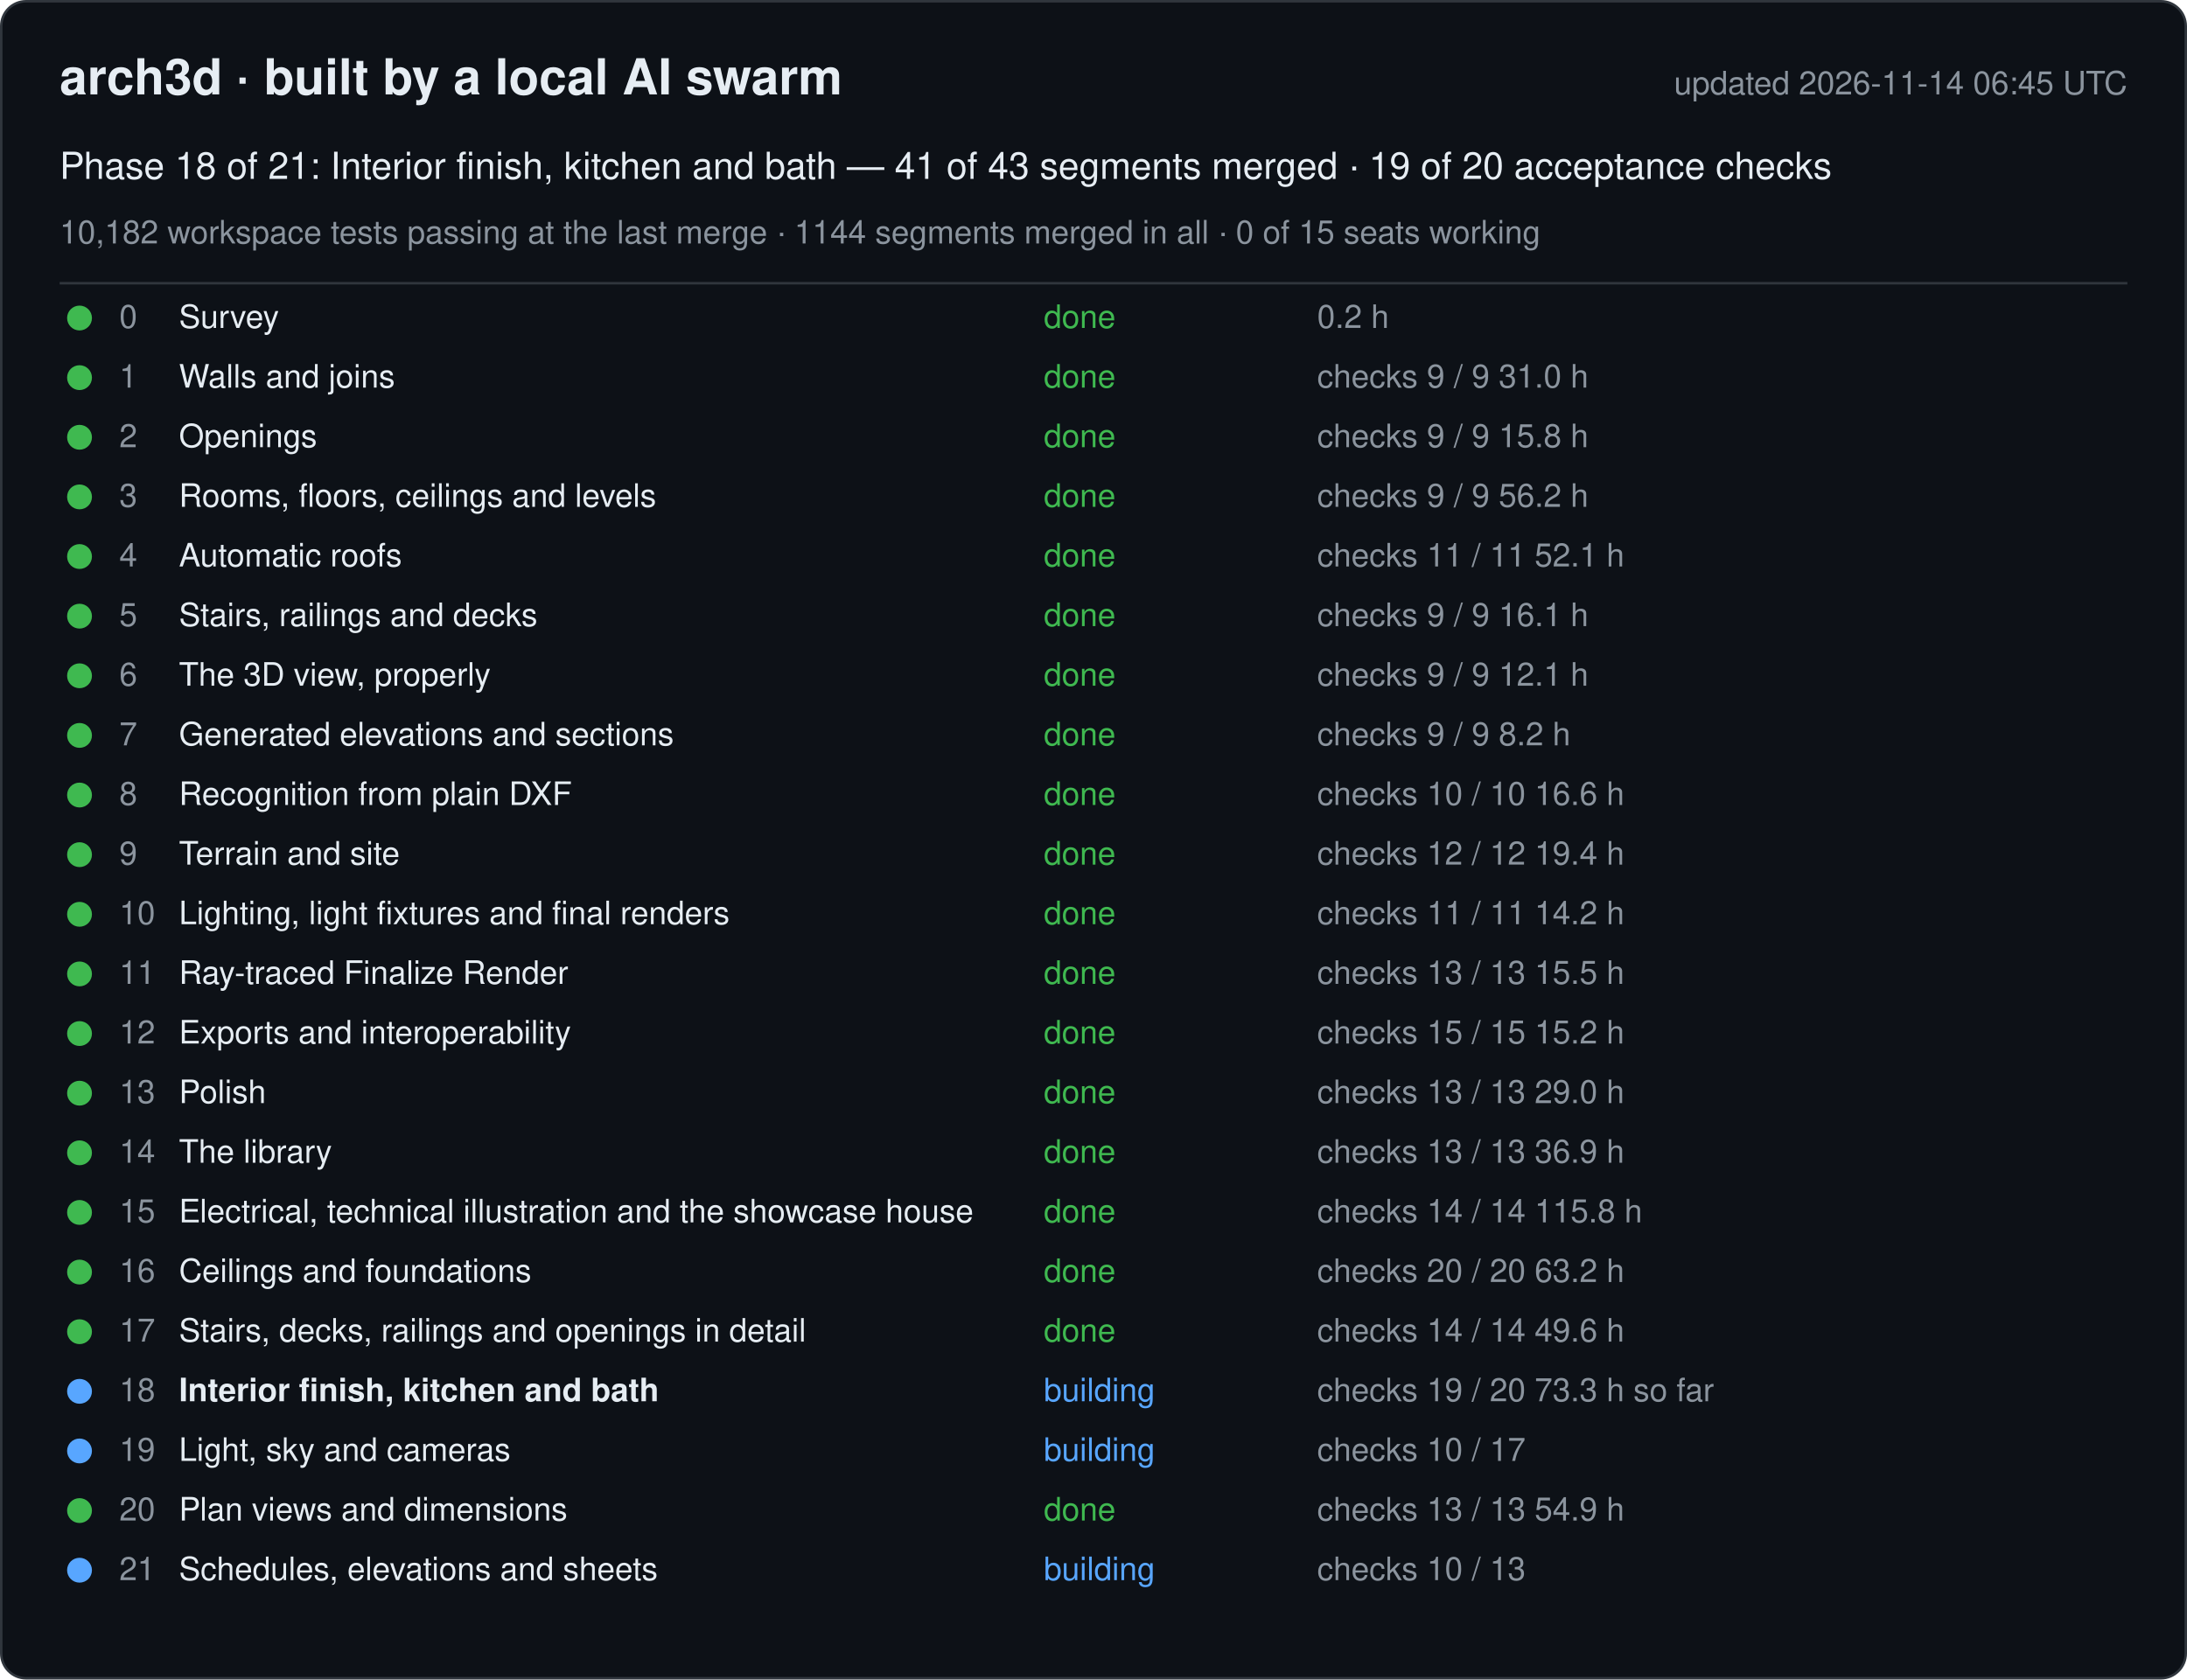
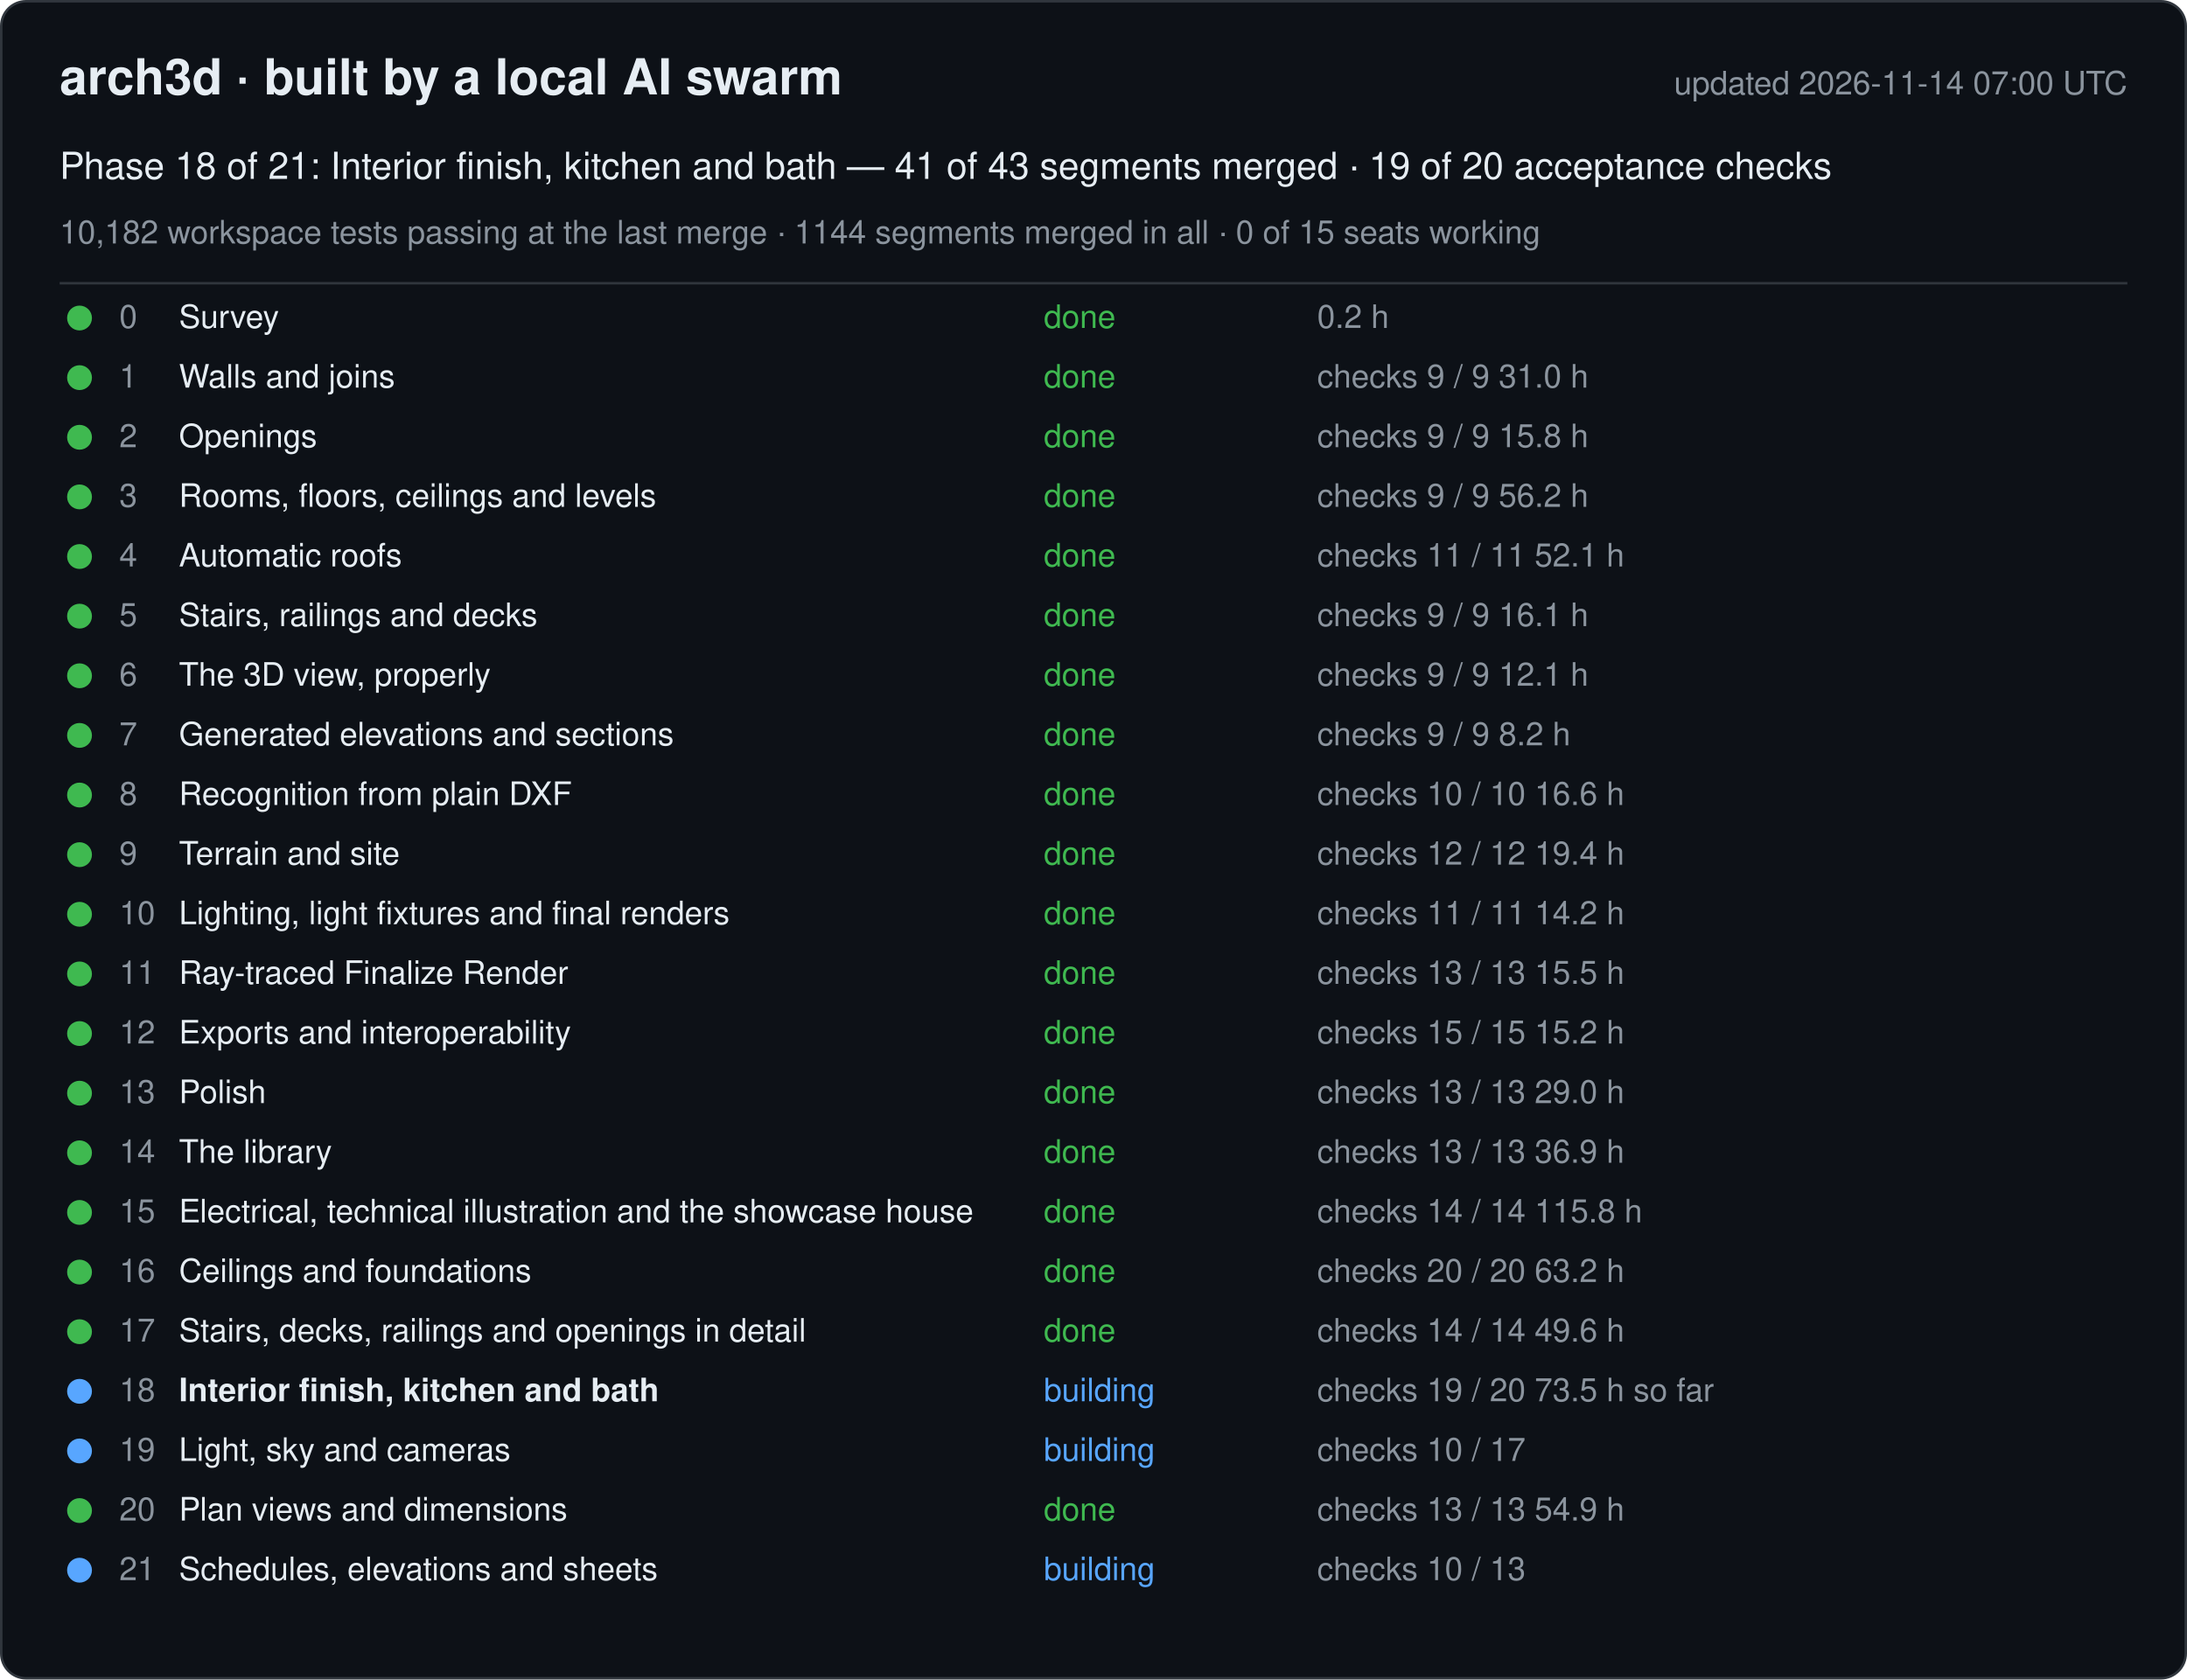
<svg xmlns="http://www.w3.org/2000/svg" width="880" height="676" viewBox="0 0 880 676" font-family="-apple-system, Segoe UI, Helvetica, Arial, sans-serif">
  <rect x="0.5" y="0.5" width="879" height="675" rx="10" fill="#0d1117" stroke="#30363d" />
  <text x="24" y="38" font-size="20" font-weight="600" fill="#e6edf3">arch3d · built by a local AI swarm</text>
-   <text x="856" y="38" font-size="13" fill="#8b949e" text-anchor="end">updated 2026-11-14 06:45 UTC</text>
+   <text x="856" y="38" font-size="13" fill="#8b949e" text-anchor="end">updated 2026-11-14 07:00 UTC</text>
  <text x="24" y="72" font-size="15" fill="#e6edf3">Phase 18 of 21: Interior finish, kitchen and bath — 41 of 43 segments merged · 19 of 20 acceptance checks</text>
  <text x="24" y="98" font-size="13" fill="#8b949e">10,182 workspace tests passing at the last merge · 1144 segments merged in all · 0 of 15 seats working</text>
  <line x1="24" y1="114" x2="856" y2="114" stroke="#30363d" />
  <g data-phase="0">
    <circle cx="32" cy="128" r="5" fill="#3fb950" />
    <text x="48" y="132" font-size="13" fill="#8b949e">0</text>
    <text x="72" y="132" font-size="13" fill="#e6edf3">Survey</text>
    <text x="420" y="132" font-size="13" fill="#3fb950">done</text>
    <text x="530" y="132" font-size="13" fill="#8b949e">0.2 h</text>
  </g>
  <g data-phase="1">
    <circle cx="32" cy="152" r="5" fill="#3fb950" />
    <text x="48" y="156" font-size="13" fill="#8b949e">1</text>
    <text x="72" y="156" font-size="13" fill="#e6edf3">Walls and joins</text>
    <text x="420" y="156" font-size="13" fill="#3fb950">done</text>
    <text x="530" y="156" font-size="13" fill="#8b949e">checks 9 / 9   31.0 h</text>
  </g>
  <g data-phase="2">
    <circle cx="32" cy="176" r="5" fill="#3fb950" />
    <text x="48" y="180" font-size="13" fill="#8b949e">2</text>
    <text x="72" y="180" font-size="13" fill="#e6edf3">Openings</text>
    <text x="420" y="180" font-size="13" fill="#3fb950">done</text>
    <text x="530" y="180" font-size="13" fill="#8b949e">checks 9 / 9   15.8 h</text>
  </g>
  <g data-phase="3">
    <circle cx="32" cy="200" r="5" fill="#3fb950" />
    <text x="48" y="204" font-size="13" fill="#8b949e">3</text>
    <text x="72" y="204" font-size="13" fill="#e6edf3">Rooms, floors, ceilings and levels</text>
    <text x="420" y="204" font-size="13" fill="#3fb950">done</text>
    <text x="530" y="204" font-size="13" fill="#8b949e">checks 9 / 9   56.2 h</text>
  </g>
  <g data-phase="4">
    <circle cx="32" cy="224" r="5" fill="#3fb950" />
    <text x="48" y="228" font-size="13" fill="#8b949e">4</text>
    <text x="72" y="228" font-size="13" fill="#e6edf3">Automatic roofs</text>
    <text x="420" y="228" font-size="13" fill="#3fb950">done</text>
    <text x="530" y="228" font-size="13" fill="#8b949e">checks 11 / 11   52.1 h</text>
  </g>
  <g data-phase="5">
    <circle cx="32" cy="248" r="5" fill="#3fb950" />
    <text x="48" y="252" font-size="13" fill="#8b949e">5</text>
    <text x="72" y="252" font-size="13" fill="#e6edf3">Stairs, railings and decks</text>
    <text x="420" y="252" font-size="13" fill="#3fb950">done</text>
    <text x="530" y="252" font-size="13" fill="#8b949e">checks 9 / 9   16.1 h</text>
  </g>
  <g data-phase="6">
    <circle cx="32" cy="272" r="5" fill="#3fb950" />
    <text x="48" y="276" font-size="13" fill="#8b949e">6</text>
    <text x="72" y="276" font-size="13" fill="#e6edf3">The 3D view, properly</text>
    <text x="420" y="276" font-size="13" fill="#3fb950">done</text>
    <text x="530" y="276" font-size="13" fill="#8b949e">checks 9 / 9   12.1 h</text>
  </g>
  <g data-phase="7">
    <circle cx="32" cy="296" r="5" fill="#3fb950" />
    <text x="48" y="300" font-size="13" fill="#8b949e">7</text>
    <text x="72" y="300" font-size="13" fill="#e6edf3">Generated elevations and sections</text>
    <text x="420" y="300" font-size="13" fill="#3fb950">done</text>
    <text x="530" y="300" font-size="13" fill="#8b949e">checks 9 / 9   8.2 h</text>
  </g>
  <g data-phase="8">
    <circle cx="32" cy="320" r="5" fill="#3fb950" />
    <text x="48" y="324" font-size="13" fill="#8b949e">8</text>
    <text x="72" y="324" font-size="13" fill="#e6edf3">Recognition from plain DXF</text>
    <text x="420" y="324" font-size="13" fill="#3fb950">done</text>
    <text x="530" y="324" font-size="13" fill="#8b949e">checks 10 / 10   16.6 h</text>
  </g>
  <g data-phase="9">
    <circle cx="32" cy="344" r="5" fill="#3fb950" />
    <text x="48" y="348" font-size="13" fill="#8b949e">9</text>
    <text x="72" y="348" font-size="13" fill="#e6edf3">Terrain and site</text>
    <text x="420" y="348" font-size="13" fill="#3fb950">done</text>
    <text x="530" y="348" font-size="13" fill="#8b949e">checks 12 / 12   19.4 h</text>
  </g>
  <g data-phase="10">
    <circle cx="32" cy="368" r="5" fill="#3fb950" />
    <text x="48" y="372" font-size="13" fill="#8b949e">10</text>
    <text x="72" y="372" font-size="13" fill="#e6edf3">Lighting, light fixtures and final renders</text>
    <text x="420" y="372" font-size="13" fill="#3fb950">done</text>
    <text x="530" y="372" font-size="13" fill="#8b949e">checks 11 / 11   14.2 h</text>
  </g>
  <g data-phase="11">
    <circle cx="32" cy="392" r="5" fill="#3fb950" />
    <text x="48" y="396" font-size="13" fill="#8b949e">11</text>
    <text x="72" y="396" font-size="13" fill="#e6edf3">Ray-traced Finalize Render</text>
    <text x="420" y="396" font-size="13" fill="#3fb950">done</text>
    <text x="530" y="396" font-size="13" fill="#8b949e">checks 13 / 13   15.5 h</text>
  </g>
  <g data-phase="12">
    <circle cx="32" cy="416" r="5" fill="#3fb950" />
    <text x="48" y="420" font-size="13" fill="#8b949e">12</text>
    <text x="72" y="420" font-size="13" fill="#e6edf3">Exports and interoperability</text>
    <text x="420" y="420" font-size="13" fill="#3fb950">done</text>
    <text x="530" y="420" font-size="13" fill="#8b949e">checks 15 / 15   15.2 h</text>
  </g>
  <g data-phase="13">
    <circle cx="32" cy="440" r="5" fill="#3fb950" />
    <text x="48" y="444" font-size="13" fill="#8b949e">13</text>
    <text x="72" y="444" font-size="13" fill="#e6edf3">Polish</text>
    <text x="420" y="444" font-size="13" fill="#3fb950">done</text>
    <text x="530" y="444" font-size="13" fill="#8b949e">checks 13 / 13   29.0 h</text>
  </g>
  <g data-phase="14">
    <circle cx="32" cy="464" r="5" fill="#3fb950" />
    <text x="48" y="468" font-size="13" fill="#8b949e">14</text>
    <text x="72" y="468" font-size="13" fill="#e6edf3">The library</text>
    <text x="420" y="468" font-size="13" fill="#3fb950">done</text>
    <text x="530" y="468" font-size="13" fill="#8b949e">checks 13 / 13   36.9 h</text>
  </g>
  <g data-phase="15">
    <circle cx="32" cy="488" r="5" fill="#3fb950" />
    <text x="48" y="492" font-size="13" fill="#8b949e">15</text>
    <text x="72" y="492" font-size="13" fill="#e6edf3">Electrical, technical illustration and the showcase house</text>
    <text x="420" y="492" font-size="13" fill="#3fb950">done</text>
    <text x="530" y="492" font-size="13" fill="#8b949e">checks 14 / 14   115.8 h</text>
  </g>
  <g data-phase="16">
    <circle cx="32" cy="512" r="5" fill="#3fb950" />
    <text x="48" y="516" font-size="13" fill="#8b949e">16</text>
    <text x="72" y="516" font-size="13" fill="#e6edf3">Ceilings and foundations</text>
    <text x="420" y="516" font-size="13" fill="#3fb950">done</text>
    <text x="530" y="516" font-size="13" fill="#8b949e">checks 20 / 20   63.2 h</text>
  </g>
  <g data-phase="17">
    <circle cx="32" cy="536" r="5" fill="#3fb950" />
    <text x="48" y="540" font-size="13" fill="#8b949e">17</text>
    <text x="72" y="540" font-size="13" fill="#e6edf3">Stairs, decks, railings and openings in detail</text>
    <text x="420" y="540" font-size="13" fill="#3fb950">done</text>
    <text x="530" y="540" font-size="13" fill="#8b949e">checks 14 / 14   49.6 h</text>
  </g>
  <g data-phase="18">
    <circle cx="32" cy="560" r="5" fill="#58a6ff" />
    <text x="48" y="564" font-size="13" fill="#8b949e">18</text>
    <text x="72" y="564" font-size="13" fill="#e6edf3" font-weight="600">Interior finish, kitchen and bath</text>
    <text x="420" y="564" font-size="13" fill="#58a6ff">building</text>
-     <text x="530" y="564" font-size="13" fill="#8b949e">checks 19 / 20   73.3 h so far</text>
+     <text x="530" y="564" font-size="13" fill="#8b949e">checks 19 / 20   73.5 h so far</text>
  </g>
  <g data-phase="19">
    <circle cx="32" cy="584" r="5" fill="#58a6ff" />
    <text x="48" y="588" font-size="13" fill="#8b949e">19</text>
    <text x="72" y="588" font-size="13" fill="#e6edf3">Light, sky and cameras</text>
    <text x="420" y="588" font-size="13" fill="#58a6ff">building</text>
    <text x="530" y="588" font-size="13" fill="#8b949e">checks 10 / 17</text>
  </g>
  <g data-phase="20">
    <circle cx="32" cy="608" r="5" fill="#3fb950" />
    <text x="48" y="612" font-size="13" fill="#8b949e">20</text>
    <text x="72" y="612" font-size="13" fill="#e6edf3">Plan views and dimensions</text>
    <text x="420" y="612" font-size="13" fill="#3fb950">done</text>
    <text x="530" y="612" font-size="13" fill="#8b949e">checks 13 / 13   54.9 h</text>
  </g>
  <g data-phase="21">
    <circle cx="32" cy="632" r="5" fill="#58a6ff" />
    <text x="48" y="636" font-size="13" fill="#8b949e">21</text>
    <text x="72" y="636" font-size="13" fill="#e6edf3">Schedules, elevations and sheets</text>
    <text x="420" y="636" font-size="13" fill="#58a6ff">building</text>
    <text x="530" y="636" font-size="13" fill="#8b949e">checks 10 / 13</text>
  </g>
</svg>
